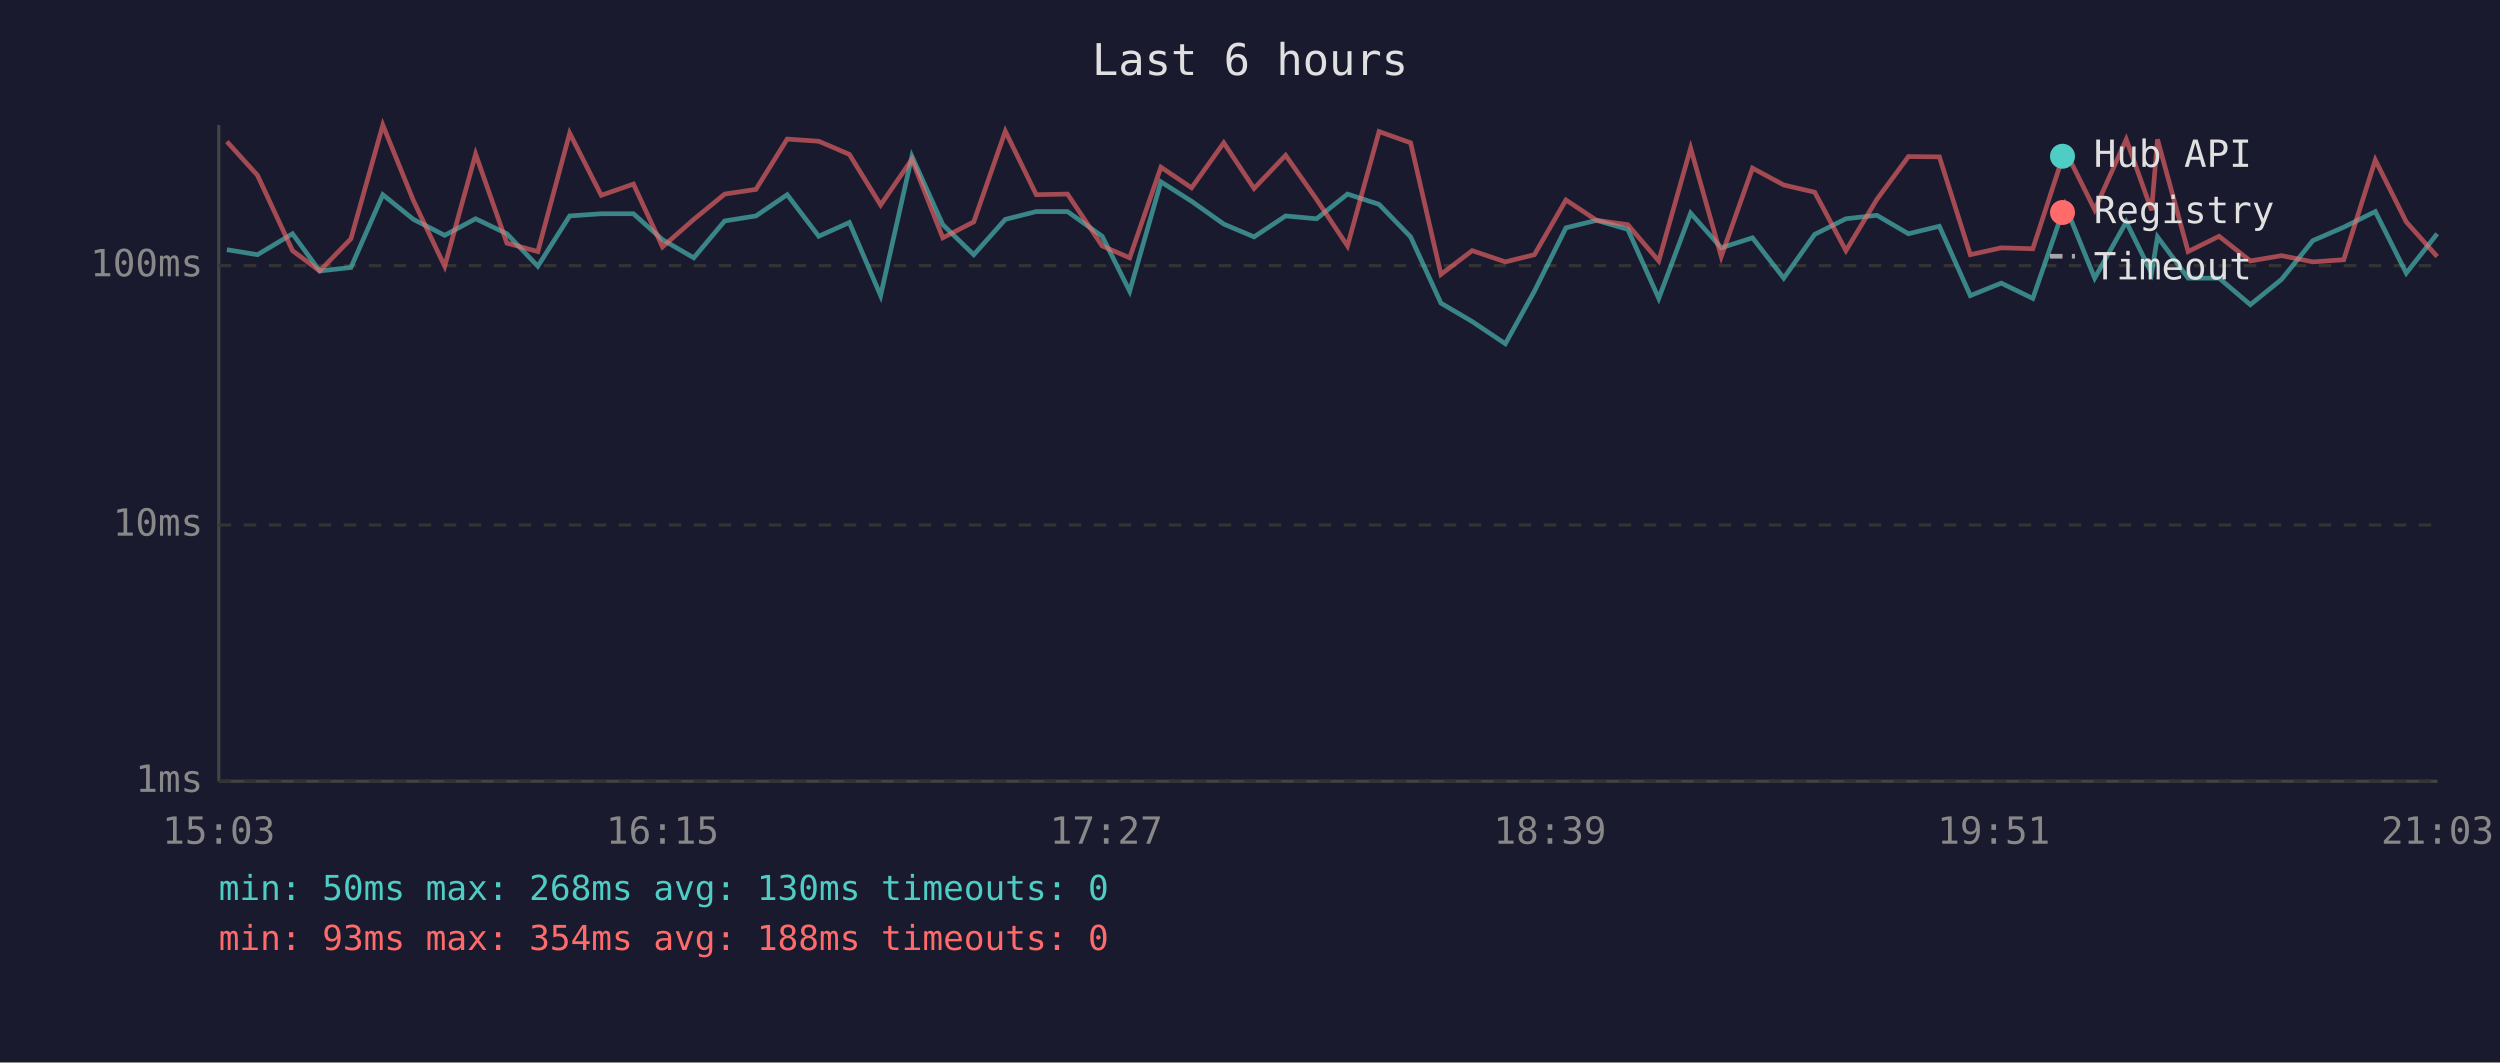
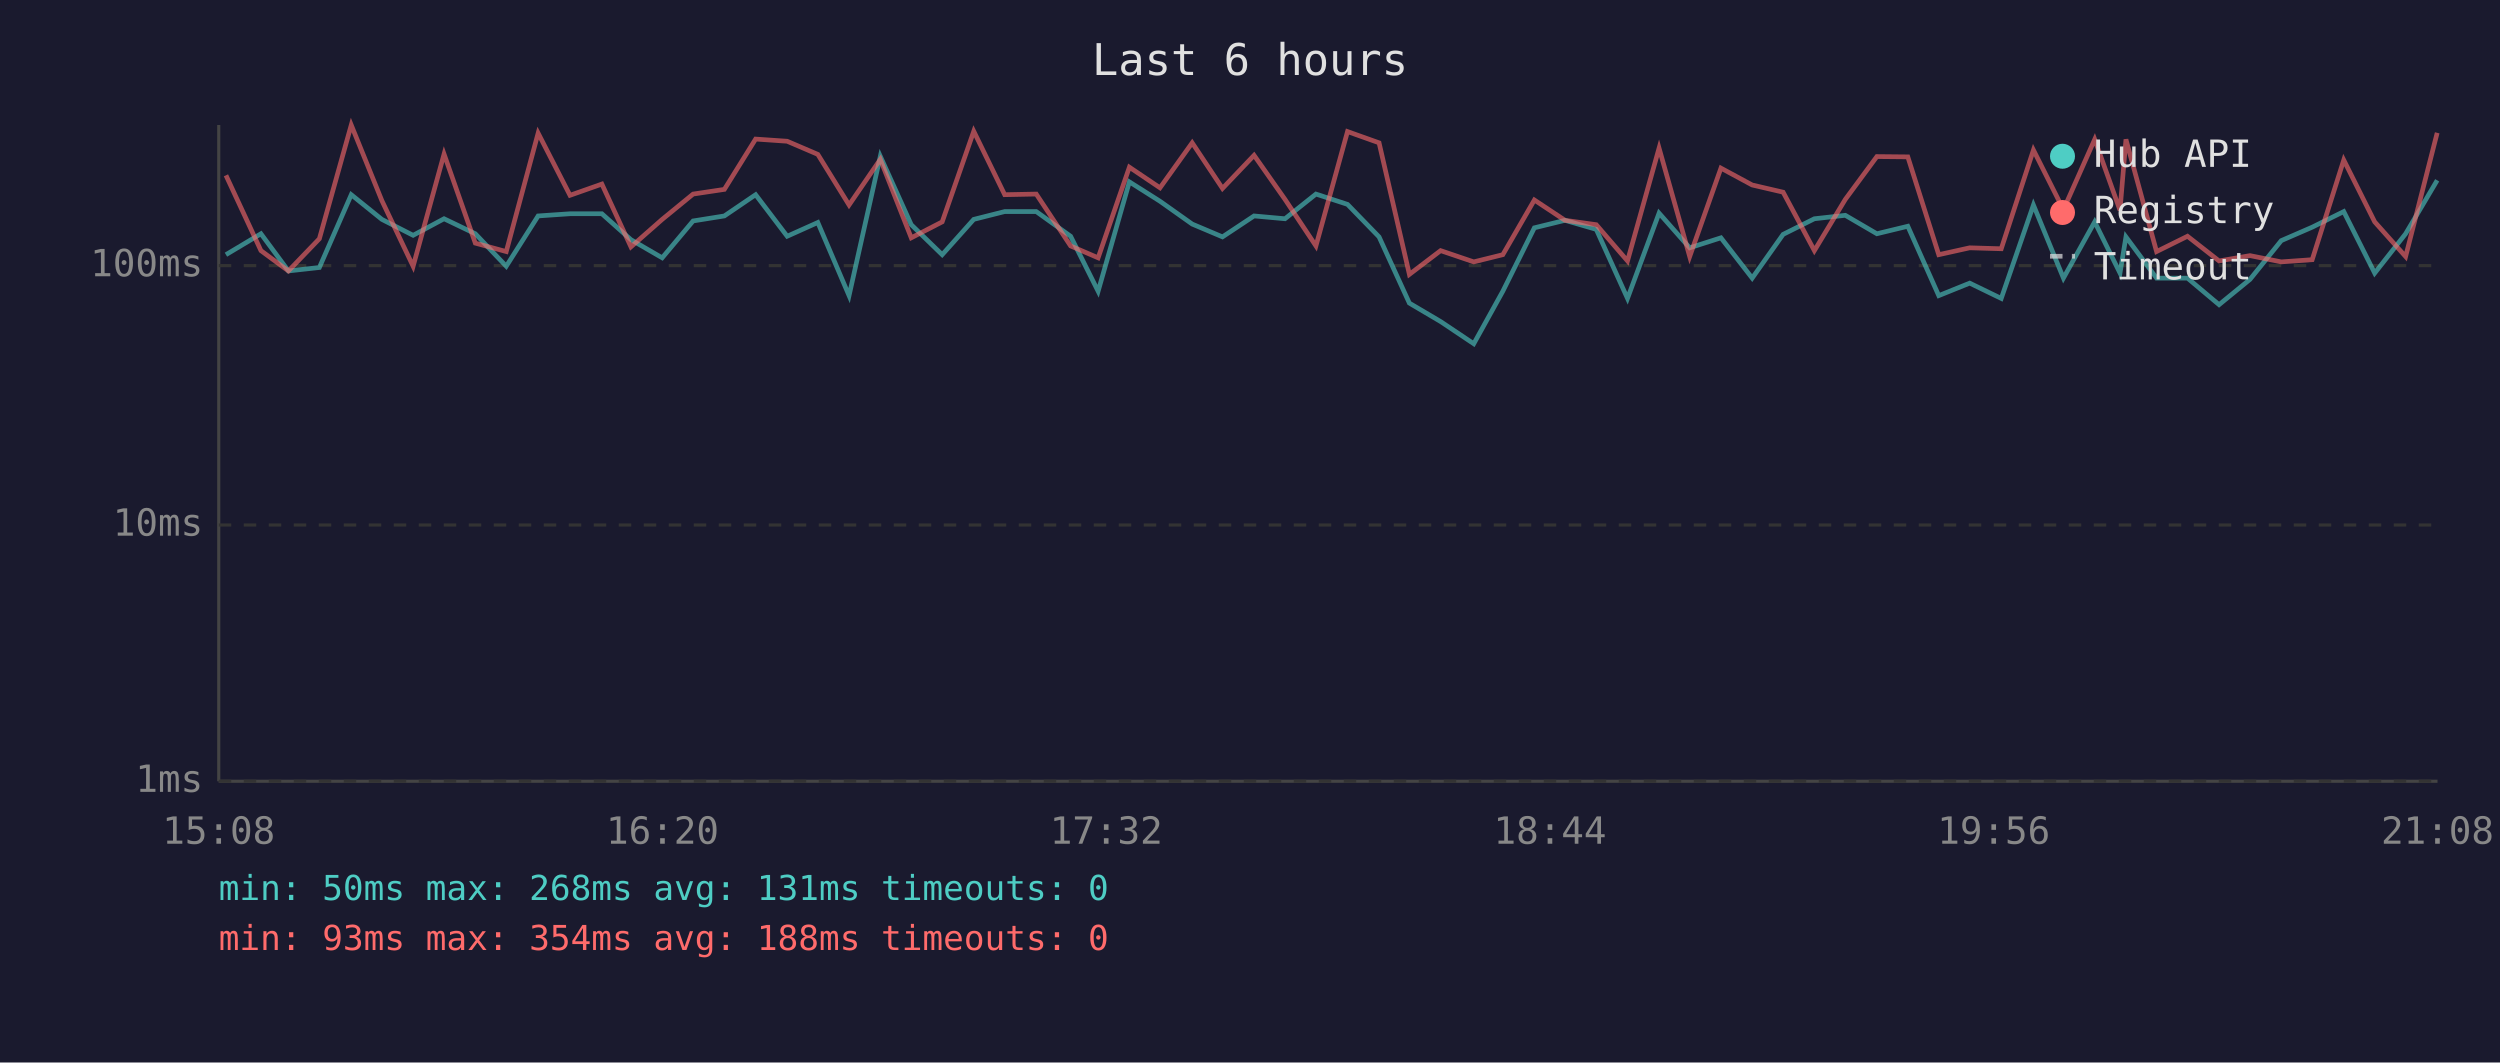
<svg xmlns="http://www.w3.org/2000/svg" viewBox="0 0 800 340" font-family="monospace" font-size="12">
  <rect width="800" height="340" fill="#1a1a2e" />
  <text x="400" y="24" fill="#e0e0e0" font-size="14" text-anchor="middle">Last 6 hours</text>
  <line x1="70" y1="40" x2="70" y2="250" stroke="#444" stroke-width="1" />
  <line x1="70" y1="250" x2="780" y2="250" stroke="#444" stroke-width="1" />
  <line x1="70" y1="250" x2="780" y2="250" stroke="#333" stroke-width="1" stroke-dasharray="4" />
  <text x="65" y="250" fill="#888" text-anchor="end" dominant-baseline="middle">1ms</text>
  <line x1="70" y1="168" x2="780" y2="168" stroke="#333" stroke-width="1" stroke-dasharray="4" />
  <text x="65" y="168" fill="#888" text-anchor="end" dominant-baseline="middle">10ms</text>
  <line x1="70" y1="85" x2="780" y2="85" stroke="#333" stroke-width="1" stroke-dasharray="4" />
  <text x="65" y="85" fill="#888" text-anchor="end" dominant-baseline="middle">100ms</text>
-   <text x="70" y="270" fill="#888" text-anchor="middle">15:03</text>
-   <text x="212" y="270" fill="#888" text-anchor="middle">16:15</text>
-   <text x="354" y="270" fill="#888" text-anchor="middle">17:27</text>
-   <text x="496" y="270" fill="#888" text-anchor="middle">18:39</text>
-   <text x="638" y="270" fill="#888" text-anchor="middle">19:51</text>
-   <text x="780" y="270" fill="#888" text-anchor="middle">21:03</text>
-   <polyline points="72.6,79.9 82.4,81.5 93.6,74.8 102.3,86.7 112.3,85.6 122.5,62.3 132.3,70.2 142.3,75.3 152.2,70.0 162.2,74.8 172.1,85.2 182.3,69.1 192.4,68.4 202.7,68.4 212.0,76.7 222.0,82.5 231.9,70.7 241.9,69.1 251.9,62.3 262.0,75.6 271.8,71.2 281.8,94.6 291.8,50.0 301.7,71.9 311.6,81.5 321.7,70.2 331.6,67.7 341.6,67.7 352.7,75.6 361.5,93.2 371.5,58.2 381.3,64.4 391.6,71.7 401.3,75.8 411.4,69.1 421.3,70.0 431.2,62.1 441.3,65.4 451.4,75.8 461.1,97.0 471.1,102.9 481.7,110.0 491.0,93.2 501.1,72.9 510.9,70.5 520.9,73.4 530.8,95.5 541.0,68.2 550.8,79.3 560.8,76.1 570.8,89.0 580.7,75.0 590.7,70.0 600.6,68.9 610.7,74.8 620.6,72.4 630.5,94.6 640.4,90.6 650.5,95.5 660.8,65.6 670.3,89.0 680.4,71.0 688.5,87.4 690.4,75.8 700.2,89.0 710.1,89.0 720.1,97.5 730.1,89.4 740.1,77.0 750.0,72.7 760.1,67.7 770.0,87.4 779.9,74.8" fill="none" stroke="#4ecdc4" stroke-width="1.5" opacity="0.6" />
-   <polyline points="72.6,45.3 82.4,56.1 93.6,80.2 102.3,86.7 112.3,76.4 122.5,40.0 132.3,64.2 142.3,85.2 152.2,49.3 162.2,77.8 172.1,80.5 182.3,42.6 192.4,62.5 202.7,58.9 212.0,79.0 222.0,70.2 231.9,62.1 241.9,60.6 251.9,44.5 262.0,45.2 271.8,49.4 281.8,65.6 291.8,51.0 301.7,76.1 311.6,71.0 321.7,42.0 331.6,62.3 341.6,62.1 352.7,78.7 361.5,82.5 371.5,53.5 381.3,60.1 391.6,45.7 401.3,60.3 411.4,49.7 421.3,63.8 431.2,78.7 441.3,42.1 451.4,45.7 461.1,87.8 471.1,80.2 481.7,83.8 491.0,81.5 501.1,64.0 510.9,70.5 520.9,71.9 530.8,83.5 541.0,47.4 550.8,82.1 560.8,53.8 570.8,59.2 580.7,61.5 590.7,80.2 600.6,63.8 610.7,50.1 620.6,50.2 630.5,81.5 640.4,79.3 650.5,79.6 660.8,48.0 670.3,67.1 680.4,44.6 688.5,67.3 690.4,44.6 700.2,80.5 710.1,75.6 720.1,83.5 730.1,81.8 740.1,83.8 750.0,83.1 760.1,51.2 770.0,71.0 779.9,82.1" fill="none" stroke="#ff6b6b" stroke-width="1.5" opacity="0.6" />
+   <text x="70" y="270" fill="#888" text-anchor="middle">15:08</text>
+   <text x="212" y="270" fill="#888" text-anchor="middle">16:20</text>
+   <text x="354" y="270" fill="#888" text-anchor="middle">17:32</text>
+   <text x="496" y="270" fill="#888" text-anchor="middle">18:44</text>
+   <text x="638" y="270" fill="#888" text-anchor="middle">19:56</text>
+   <text x="780" y="270" fill="#888" text-anchor="middle">21:08</text>
+   <polyline points="72.3,81.5 83.5,74.8 92.3,86.7 102.2,85.6 112.4,62.3 122.2,70.2 132.2,75.3 142.1,70.0 152.1,74.8 162.0,85.2 172.2,69.1 182.4,68.4 192.6,68.4 201.9,76.7 211.9,82.5 221.8,70.7 231.8,69.1 241.8,62.3 251.9,75.6 261.7,71.2 271.7,94.6 281.7,50.0 291.6,71.9 301.5,81.5 311.6,70.2 321.5,67.7 331.6,67.7 342.6,75.6 351.4,93.2 361.4,58.2 371.2,64.4 381.5,71.7 391.2,75.8 401.3,69.1 411.2,70.0 421.1,62.1 431.2,65.4 441.3,75.8 451.0,97.0 461.0,102.9 471.6,110.0 480.9,93.2 491.0,72.9 500.8,70.5 510.8,73.4 520.8,95.5 530.9,68.2 540.7,79.3 550.7,76.1 560.7,89.0 570.6,75.0 580.6,70.0 590.5,68.9 600.6,74.8 610.5,72.4 620.4,94.6 630.3,90.6 640.4,95.5 650.7,65.6 660.3,89.0 670.3,71.0 678.4,87.4 680.3,75.8 690.1,89.0 700.0,89.0 710.1,97.5 720.0,89.4 730.0,77.0 739.9,72.7 750.0,67.7 759.9,87.4 769.8,74.8 779.9,57.7" fill="none" stroke="#4ecdc4" stroke-width="1.5" opacity="0.6" />
+   <polyline points="72.3,56.1 83.5,80.2 92.3,86.7 102.2,76.4 112.4,40.0 122.2,64.2 132.2,85.2 142.1,49.3 152.1,77.8 162.0,80.5 172.2,42.6 182.4,62.5 192.6,58.9 201.9,79.0 211.9,70.2 221.8,62.1 231.8,60.6 241.8,44.5 251.9,45.2 261.7,49.4 271.7,65.6 281.7,51.0 291.6,76.1 301.5,71.0 311.6,42.0 321.5,62.3 331.6,62.1 342.6,78.7 351.4,82.5 361.4,53.5 371.2,60.1 381.5,45.7 391.2,60.3 401.3,49.7 411.2,63.8 421.1,78.7 431.2,42.1 441.3,45.7 451.0,87.8 461.0,80.2 471.6,83.8 480.9,81.5 491.0,64.0 500.8,70.5 510.8,71.9 520.8,83.5 530.9,47.4 540.7,82.1 550.7,53.8 560.7,59.2 570.6,61.5 580.6,80.2 590.5,63.8 600.6,50.1 610.5,50.2 620.4,81.5 630.3,79.3 640.4,79.6 650.7,48.0 660.3,67.1 670.3,44.6 678.4,67.3 680.3,44.6 690.1,80.5 700.0,75.6 710.1,83.5 720.0,81.8 730.0,83.8 739.9,83.1 750.0,51.2 759.9,71.0 769.8,82.1 779.9,42.5" fill="none" stroke="#ff6b6b" stroke-width="1.5" opacity="0.6" />
  <circle cx="660" cy="50" r="4" fill="#4ecdc4" />
  <text x="670" y="50" fill="#e0e0e0" dominant-baseline="middle">Hub API</text>
  <circle cx="660" cy="68" r="4" fill="#ff6b6b" />
  <text x="670" y="68" fill="#e0e0e0" dominant-baseline="middle">Registry</text>
  <line x1="656" y1="82" x2="664" y2="82" stroke="#e0e0e0" stroke-width="1.5" stroke-dasharray="4,3" opacity="0.7" />
  <text x="670" y="86" fill="#e0e0e0" dominant-baseline="middle">Timeout</text>
-   <text x="70" y="288" fill="#4ecdc4" font-size="11">min: 50ms  max: 268ms  avg: 130ms  timeouts: 0</text>
+   <text x="70" y="288" fill="#4ecdc4" font-size="11">min: 50ms  max: 268ms  avg: 131ms  timeouts: 0</text>
  <text x="70" y="304" fill="#ff6b6b" font-size="11">min: 93ms  max: 354ms  avg: 188ms  timeouts: 0</text>
</svg>
